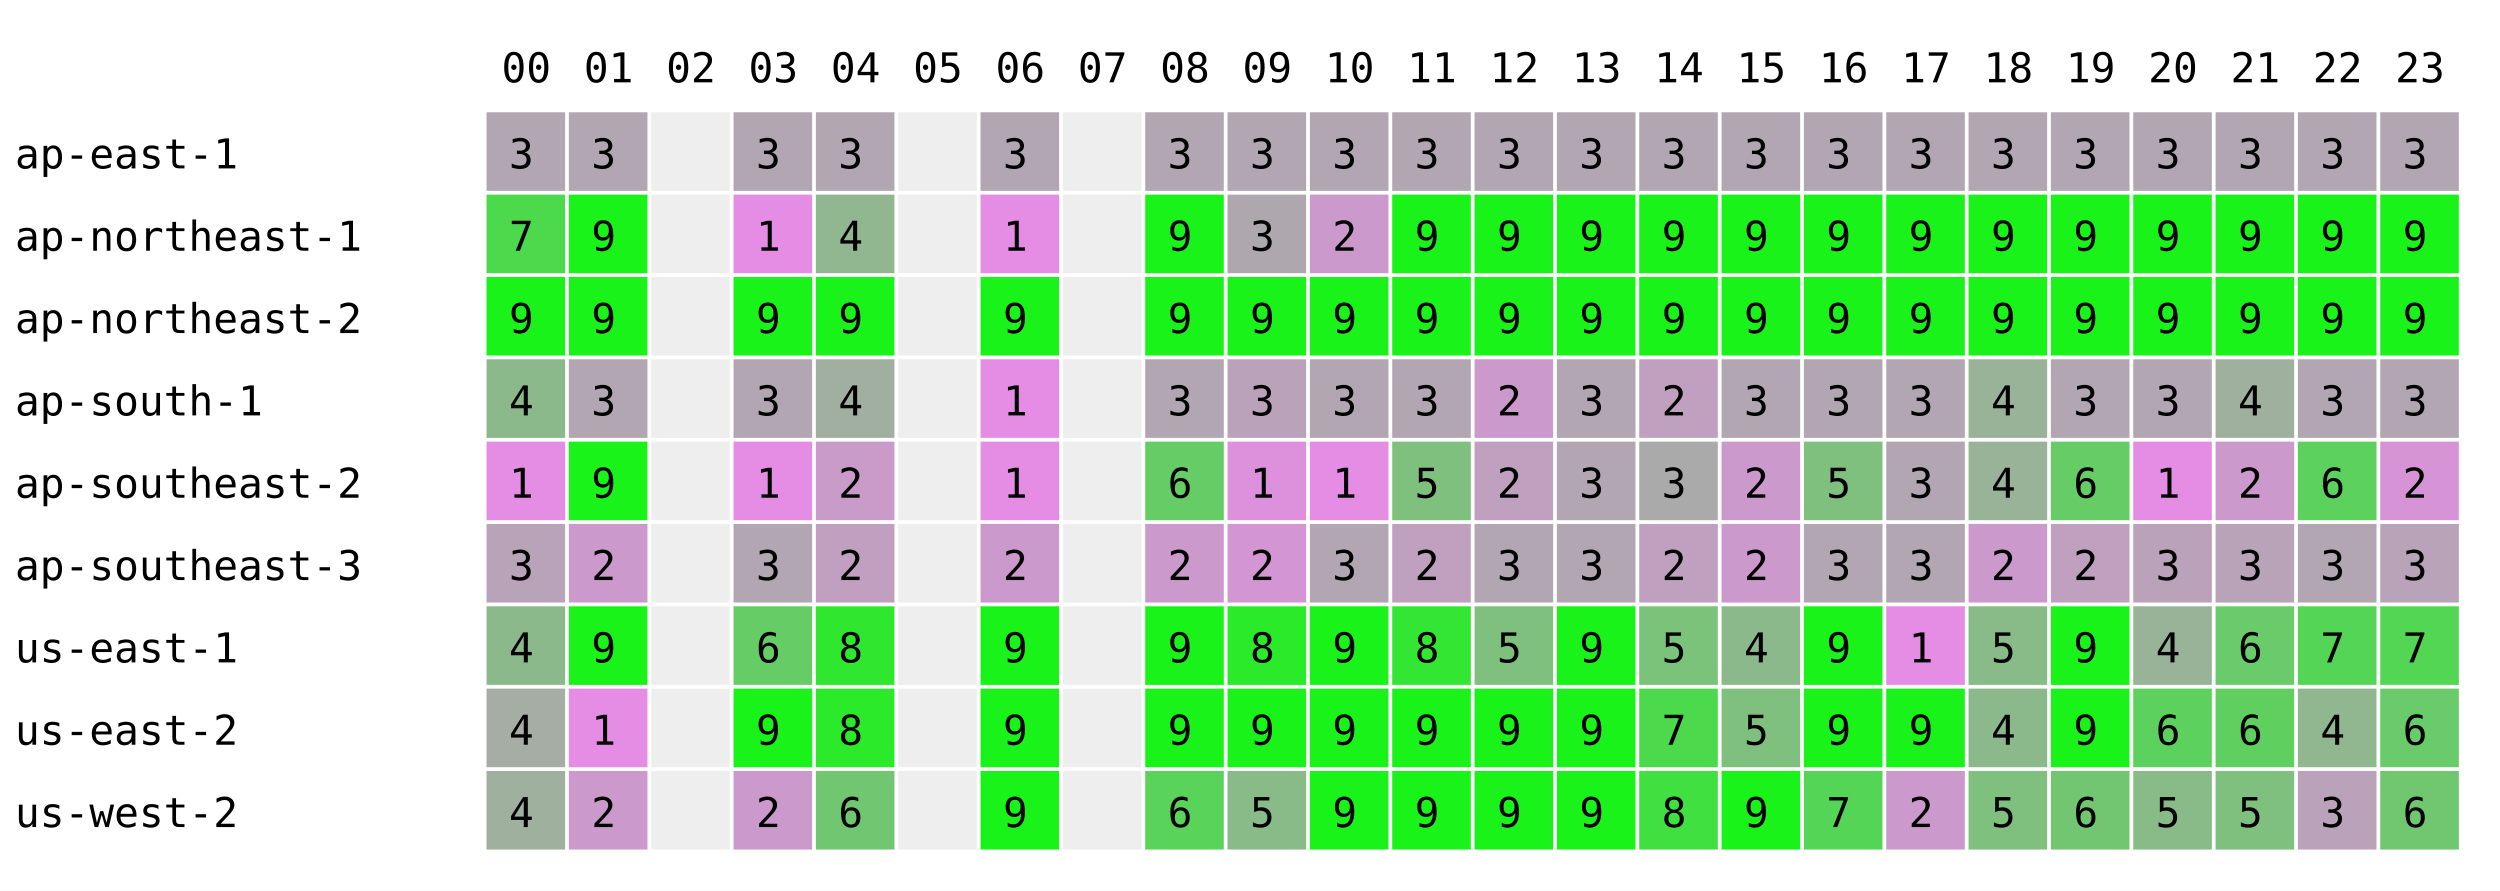
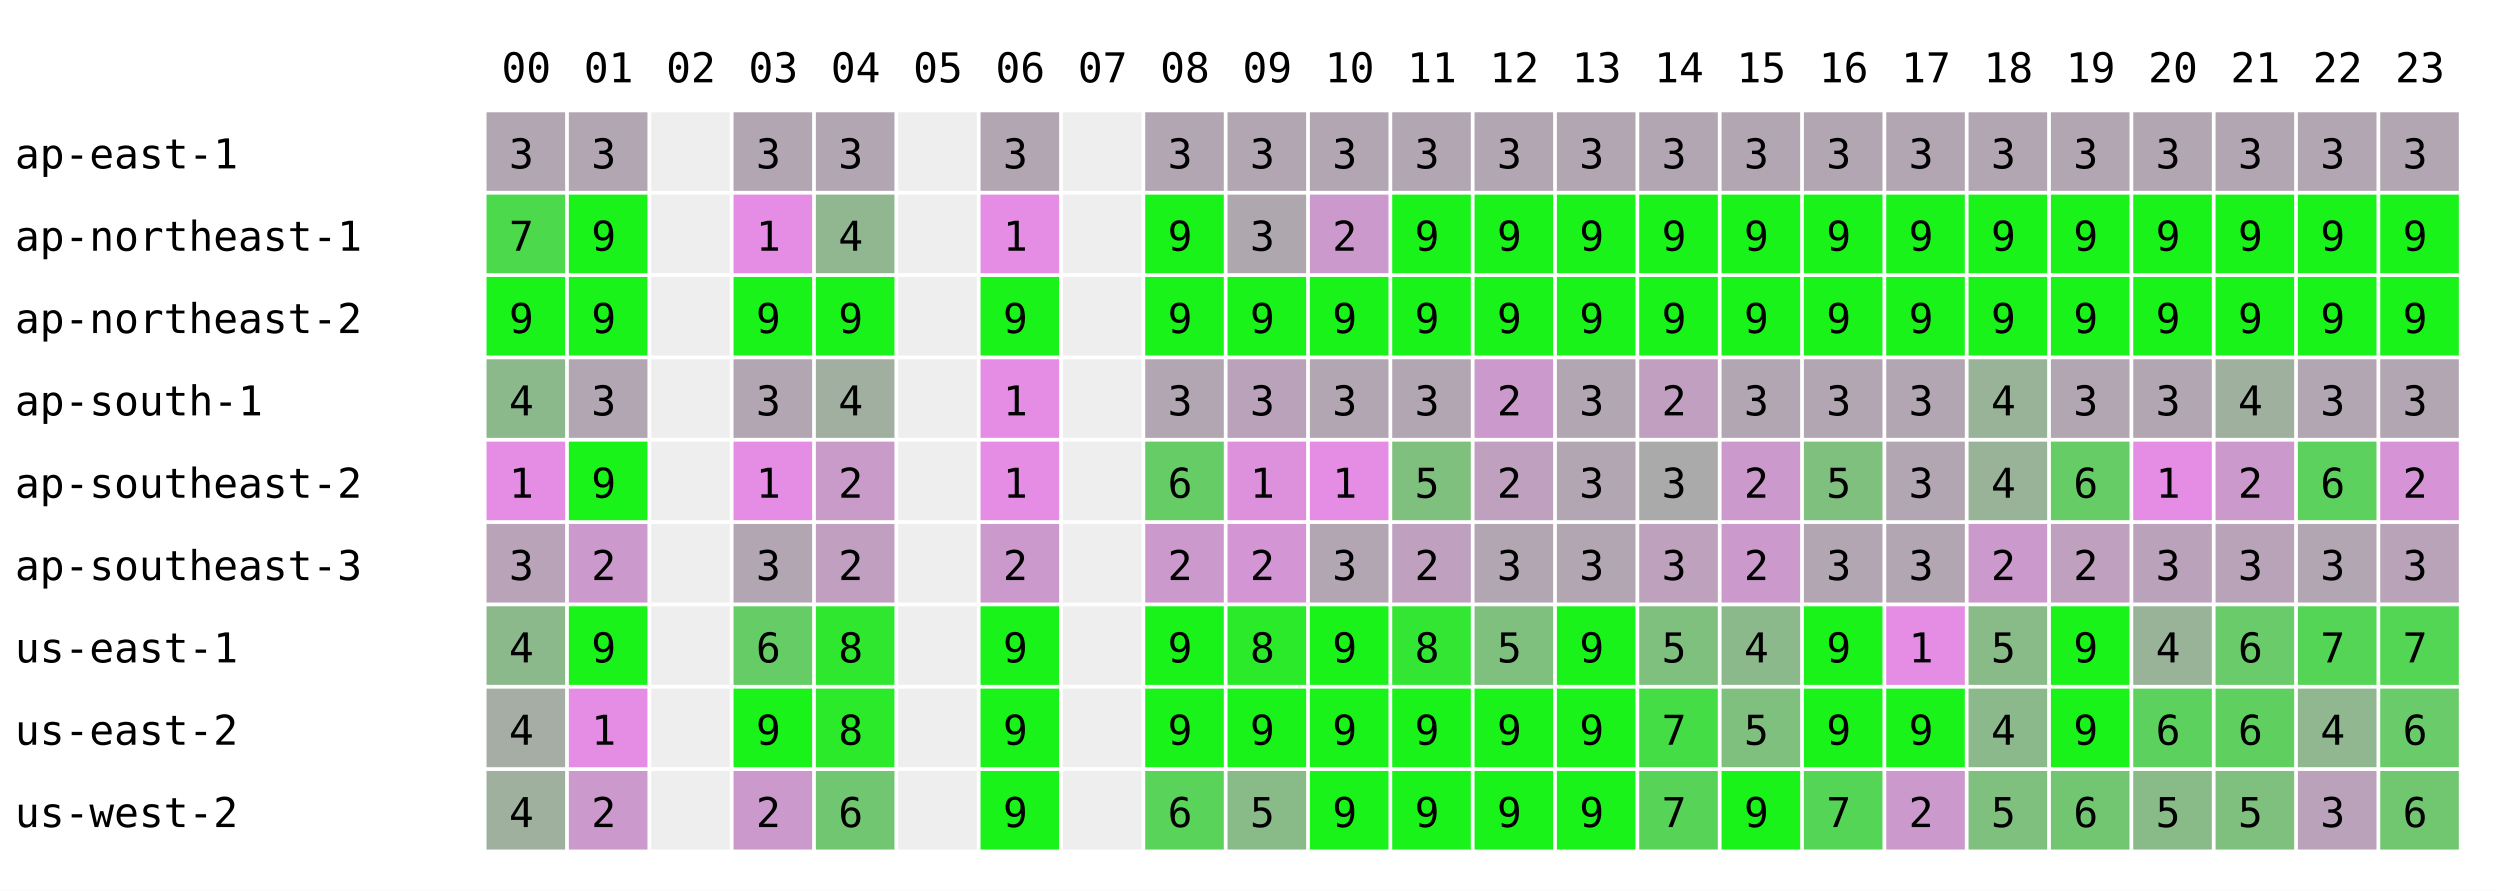
<svg xmlns="http://www.w3.org/2000/svg" width="668" height="238" font-family="monospace" font-size="11">
  <rect width="668" height="238" fill="white" />
  <text x="134" y="22">00</text>
  <text x="156" y="22">01</text>
  <text x="178" y="22">02</text>
  <text x="200" y="22">03</text>
  <text x="222" y="22">04</text>
  <text x="244" y="22">05</text>
  <text x="266" y="22">06</text>
  <text x="288" y="22">07</text>
  <text x="310" y="22">08</text>
  <text x="332" y="22">09</text>
  <text x="354" y="22">10</text>
  <text x="376" y="22">11</text>
  <text x="398" y="22">12</text>
  <text x="420" y="22">13</text>
  <text x="442" y="22">14</text>
  <text x="464" y="22">15</text>
  <text x="486" y="22">16</text>
  <text x="508" y="22">17</text>
  <text x="530" y="22">18</text>
  <text x="552" y="22">19</text>
  <text x="574" y="22">20</text>
  <text x="596" y="22">21</text>
  <text x="618" y="22">22</text>
  <text x="640" y="22">23</text>
  <text x="4" y="45">ap-east-1</text>
  <rect x="130" y="30" width="21" height="21" fill="rgb(178,166,178)" />
  <text x="136" y="45">3</text>
  <rect x="152" y="30" width="21" height="21" fill="rgb(178,166,178)" />
  <text x="158" y="45">3</text>
  <rect x="174" y="30" width="21" height="21" fill="#eeeeee" />
  <rect x="196" y="30" width="21" height="21" fill="rgb(178,166,178)" />
  <text x="202" y="45">3</text>
  <rect x="218" y="30" width="21" height="21" fill="rgb(178,166,178)" />
  <text x="224" y="45">3</text>
  <rect x="240" y="30" width="21" height="21" fill="#eeeeee" />
  <rect x="262" y="30" width="21" height="21" fill="rgb(178,166,178)" />
  <text x="268" y="45">3</text>
  <rect x="284" y="30" width="21" height="21" fill="#eeeeee" />
  <rect x="306" y="30" width="21" height="21" fill="rgb(178,166,178)" />
  <text x="312" y="45">3</text>
  <rect x="328" y="30" width="21" height="21" fill="rgb(178,166,178)" />
  <text x="334" y="45">3</text>
  <rect x="350" y="30" width="21" height="21" fill="rgb(178,166,178)" />
  <text x="356" y="45">3</text>
  <rect x="372" y="30" width="21" height="21" fill="rgb(178,166,178)" />
  <text x="378" y="45">3</text>
  <rect x="394" y="30" width="21" height="21" fill="rgb(178,166,178)" />
  <text x="400" y="45">3</text>
  <rect x="416" y="30" width="21" height="21" fill="rgb(178,166,178)" />
  <text x="422" y="45">3</text>
  <rect x="438" y="30" width="21" height="21" fill="rgb(178,166,178)" />
  <text x="444" y="45">3</text>
  <rect x="460" y="30" width="21" height="21" fill="rgb(178,166,178)" />
  <text x="466" y="45">3</text>
  <rect x="482" y="30" width="21" height="21" fill="rgb(178,166,178)" />
  <text x="488" y="45">3</text>
  <rect x="504" y="30" width="21" height="21" fill="rgb(178,166,178)" />
  <text x="510" y="45">3</text>
  <rect x="526" y="30" width="21" height="21" fill="rgb(178,166,178)" />
  <text x="532" y="45">3</text>
  <rect x="548" y="30" width="21" height="21" fill="rgb(178,166,178)" />
  <text x="554" y="45">3</text>
  <rect x="570" y="30" width="21" height="21" fill="rgb(178,166,178)" />
  <text x="576" y="45">3</text>
  <rect x="592" y="30" width="21" height="21" fill="rgb(178,166,178)" />
  <text x="598" y="45">3</text>
  <rect x="614" y="30" width="21" height="21" fill="rgb(178,166,178)" />
  <text x="620" y="45">3</text>
  <rect x="636" y="30" width="21" height="21" fill="rgb(178,166,178)" />
  <text x="642" y="45">3</text>
  <text x="4" y="67">ap-northeast-1</text>
  <rect x="130" y="52" width="21" height="21" fill="rgb(76,217,76)" />
  <text x="136" y="67">7</text>
  <rect x="152" y="52" width="21" height="21" fill="rgb(25,243,25)" />
  <text x="158" y="67">9</text>
  <rect x="174" y="52" width="21" height="21" fill="#eeeeee" />
  <rect x="196" y="52" width="21" height="21" fill="rgb(229,141,229)" />
  <text x="202" y="67">1</text>
  <rect x="218" y="52" width="21" height="21" fill="rgb(144,183,144)" />
  <text x="224" y="67">4</text>
  <rect x="240" y="52" width="21" height="21" fill="#eeeeee" />
  <rect x="262" y="52" width="21" height="21" fill="rgb(229,141,229)" />
  <text x="268" y="67">1</text>
  <rect x="284" y="52" width="21" height="21" fill="#eeeeee" />
  <rect x="306" y="52" width="21" height="21" fill="rgb(25,243,25)" />
  <text x="312" y="67">9</text>
  <rect x="328" y="52" width="21" height="21" fill="rgb(174,168,174)" />
  <text x="334" y="67">3</text>
  <rect x="350" y="52" width="21" height="21" fill="rgb(204,153,204)" />
  <text x="356" y="67">2</text>
  <rect x="372" y="52" width="21" height="21" fill="rgb(25,243,25)" />
  <text x="378" y="67">9</text>
  <rect x="394" y="52" width="21" height="21" fill="rgb(25,243,25)" />
  <text x="400" y="67">9</text>
  <rect x="416" y="52" width="21" height="21" fill="rgb(25,243,25)" />
  <text x="422" y="67">9</text>
  <rect x="438" y="52" width="21" height="21" fill="rgb(25,243,25)" />
  <text x="444" y="67">9</text>
  <rect x="460" y="52" width="21" height="21" fill="rgb(25,243,25)" />
  <text x="466" y="67">9</text>
  <rect x="482" y="52" width="21" height="21" fill="rgb(25,243,25)" />
  <text x="488" y="67">9</text>
  <rect x="504" y="52" width="21" height="21" fill="rgb(25,243,25)" />
  <text x="510" y="67">9</text>
  <rect x="526" y="52" width="21" height="21" fill="rgb(25,243,25)" />
  <text x="532" y="67">9</text>
  <rect x="548" y="52" width="21" height="21" fill="rgb(25,243,25)" />
  <text x="554" y="67">9</text>
  <rect x="570" y="52" width="21" height="21" fill="rgb(25,243,25)" />
  <text x="576" y="67">9</text>
  <rect x="592" y="52" width="21" height="21" fill="rgb(25,243,25)" />
  <text x="598" y="67">9</text>
  <rect x="614" y="52" width="21" height="21" fill="rgb(25,243,25)" />
  <text x="620" y="67">9</text>
  <rect x="636" y="52" width="21" height="21" fill="rgb(25,243,25)" />
  <text x="642" y="67">9</text>
  <text x="4" y="89">ap-northeast-2</text>
  <rect x="130" y="74" width="21" height="21" fill="rgb(25,243,25)" />
  <text x="136" y="89">9</text>
  <rect x="152" y="74" width="21" height="21" fill="rgb(25,243,25)" />
  <text x="158" y="89">9</text>
  <rect x="174" y="74" width="21" height="21" fill="#eeeeee" />
  <rect x="196" y="74" width="21" height="21" fill="rgb(25,243,25)" />
  <text x="202" y="89">9</text>
  <rect x="218" y="74" width="21" height="21" fill="rgb(25,243,25)" />
  <text x="224" y="89">9</text>
  <rect x="240" y="74" width="21" height="21" fill="#eeeeee" />
  <rect x="262" y="74" width="21" height="21" fill="rgb(25,243,25)" />
  <text x="268" y="89">9</text>
  <rect x="284" y="74" width="21" height="21" fill="#eeeeee" />
  <rect x="306" y="74" width="21" height="21" fill="rgb(25,243,25)" />
  <text x="312" y="89">9</text>
  <rect x="328" y="74" width="21" height="21" fill="rgb(25,243,25)" />
  <text x="334" y="89">9</text>
  <rect x="350" y="74" width="21" height="21" fill="rgb(25,243,25)" />
  <text x="356" y="89">9</text>
  <rect x="372" y="74" width="21" height="21" fill="rgb(25,243,25)" />
  <text x="378" y="89">9</text>
  <rect x="394" y="74" width="21" height="21" fill="rgb(25,243,25)" />
  <text x="400" y="89">9</text>
  <rect x="416" y="74" width="21" height="21" fill="rgb(25,243,25)" />
  <text x="422" y="89">9</text>
  <rect x="438" y="74" width="21" height="21" fill="rgb(25,243,25)" />
  <text x="444" y="89">9</text>
  <rect x="460" y="74" width="21" height="21" fill="rgb(25,243,25)" />
  <text x="466" y="89">9</text>
  <rect x="482" y="74" width="21" height="21" fill="rgb(25,243,25)" />
  <text x="488" y="89">9</text>
  <rect x="504" y="74" width="21" height="21" fill="rgb(25,243,25)" />
  <text x="510" y="89">9</text>
  <rect x="526" y="74" width="21" height="21" fill="rgb(25,243,25)" />
  <text x="532" y="89">9</text>
  <rect x="548" y="74" width="21" height="21" fill="rgb(25,243,25)" />
  <text x="554" y="89">9</text>
  <rect x="570" y="74" width="21" height="21" fill="rgb(25,243,25)" />
  <text x="576" y="89">9</text>
  <rect x="592" y="74" width="21" height="21" fill="rgb(25,243,25)" />
  <text x="598" y="89">9</text>
  <rect x="614" y="74" width="21" height="21" fill="rgb(25,243,25)" />
  <text x="620" y="89">9</text>
  <rect x="636" y="74" width="21" height="21" fill="rgb(25,243,25)" />
  <text x="642" y="89">9</text>
  <text x="4" y="111">ap-south-1</text>
  <rect x="130" y="96" width="21" height="21" fill="rgb(140,185,140)" />
  <text x="136" y="111">4</text>
  <rect x="152" y="96" width="21" height="21" fill="rgb(178,166,178)" />
  <text x="158" y="111">3</text>
  <rect x="174" y="96" width="21" height="21" fill="#eeeeee" />
  <rect x="196" y="96" width="21" height="21" fill="rgb(178,166,178)" />
  <text x="202" y="111">3</text>
  <rect x="218" y="96" width="21" height="21" fill="rgb(161,175,161)" />
  <text x="224" y="111">4</text>
  <rect x="240" y="96" width="21" height="21" fill="#eeeeee" />
  <rect x="262" y="96" width="21" height="21" fill="rgb(229,141,229)" />
  <text x="268" y="111">1</text>
  <rect x="284" y="96" width="21" height="21" fill="#eeeeee" />
  <rect x="306" y="96" width="21" height="21" fill="rgb(178,166,178)" />
  <text x="312" y="111">3</text>
  <rect x="328" y="96" width="21" height="21" fill="rgb(187,162,187)" />
  <text x="334" y="111">3</text>
  <rect x="350" y="96" width="21" height="21" fill="rgb(178,166,178)" />
  <text x="356" y="111">3</text>
  <rect x="372" y="96" width="21" height="21" fill="rgb(178,166,178)" />
  <text x="378" y="111">3</text>
  <rect x="394" y="96" width="21" height="21" fill="rgb(204,153,204)" />
  <text x="400" y="111">2</text>
  <rect x="416" y="96" width="21" height="21" fill="rgb(178,166,178)" />
  <text x="422" y="111">3</text>
-   <rect x="438" y="96" width="21" height="21" fill="rgb(191,160,191)" />
+   <rect x="438" y="96" width="21" height="21" fill="rgb(193,159,193)" />
  <text x="444" y="111">2</text>
  <rect x="460" y="96" width="21" height="21" fill="rgb(178,166,178)" />
  <text x="466" y="111">3</text>
  <rect x="482" y="96" width="21" height="21" fill="rgb(178,166,178)" />
  <text x="488" y="111">3</text>
  <rect x="504" y="96" width="21" height="21" fill="rgb(178,166,178)" />
  <text x="510" y="111">3</text>
  <rect x="526" y="96" width="21" height="21" fill="rgb(153,179,153)" />
  <text x="532" y="111">4</text>
  <rect x="548" y="96" width="21" height="21" fill="rgb(178,166,178)" />
  <text x="554" y="111">3</text>
  <rect x="570" y="96" width="21" height="21" fill="rgb(178,166,178)" />
  <text x="576" y="111">3</text>
  <rect x="592" y="96" width="21" height="21" fill="rgb(159,176,159)" />
  <text x="598" y="111">4</text>
  <rect x="614" y="96" width="21" height="21" fill="rgb(178,166,178)" />
  <text x="620" y="111">3</text>
  <rect x="636" y="96" width="21" height="21" fill="rgb(178,166,178)" />
  <text x="642" y="111">3</text>
  <text x="4" y="133">ap-southeast-2</text>
  <rect x="130" y="118" width="21" height="21" fill="rgb(229,141,229)" />
  <text x="136" y="133">1</text>
  <rect x="152" y="118" width="21" height="21" fill="rgb(25,243,25)" />
  <text x="158" y="133">9</text>
  <rect x="174" y="118" width="21" height="21" fill="#eeeeee" />
  <rect x="196" y="118" width="21" height="21" fill="rgb(229,141,229)" />
  <text x="202" y="133">1</text>
  <rect x="218" y="118" width="21" height="21" fill="rgb(201,155,201)" />
  <text x="224" y="133">2</text>
  <rect x="240" y="118" width="21" height="21" fill="#eeeeee" />
  <rect x="262" y="118" width="21" height="21" fill="rgb(229,141,229)" />
  <text x="268" y="133">1</text>
  <rect x="284" y="118" width="21" height="21" fill="#eeeeee" />
  <rect x="306" y="118" width="21" height="21" fill="rgb(102,204,102)" />
  <text x="312" y="133">6</text>
  <rect x="328" y="118" width="21" height="21" fill="rgb(221,145,221)" />
  <text x="334" y="133">1</text>
  <rect x="350" y="118" width="21" height="21" fill="rgb(229,141,229)" />
  <text x="356" y="133">1</text>
  <rect x="372" y="118" width="21" height="21" fill="rgb(127,192,127)" />
  <text x="378" y="133">5</text>
  <rect x="394" y="118" width="21" height="21" fill="rgb(191,160,191)" />
  <text x="400" y="133">2</text>
  <rect x="416" y="118" width="21" height="21" fill="rgb(178,166,178)" />
  <text x="422" y="133">3</text>
-   <rect x="438" y="118" width="21" height="21" fill="rgb(170,170,170)" />
+   <rect x="438" y="118" width="21" height="21" fill="rgb(171,170,171)" />
  <text x="444" y="133">3</text>
  <rect x="460" y="118" width="21" height="21" fill="rgb(204,153,204)" />
  <text x="466" y="133">2</text>
  <rect x="482" y="118" width="21" height="21" fill="rgb(127,192,127)" />
  <text x="488" y="133">5</text>
  <rect x="504" y="118" width="21" height="21" fill="rgb(178,166,178)" />
  <text x="510" y="133">3</text>
  <rect x="526" y="118" width="21" height="21" fill="rgb(153,179,153)" />
  <text x="532" y="133">4</text>
  <rect x="548" y="118" width="21" height="21" fill="rgb(102,204,102)" />
  <text x="554" y="133">6</text>
  <rect x="570" y="118" width="21" height="21" fill="rgb(229,141,229)" />
  <text x="576" y="133">1</text>
  <rect x="592" y="118" width="21" height="21" fill="rgb(204,153,204)" />
  <text x="598" y="133">2</text>
  <rect x="614" y="118" width="21" height="21" fill="rgb(93,209,93)" />
  <text x="620" y="133">6</text>
  <rect x="636" y="118" width="21" height="21" fill="rgb(214,148,214)" />
  <text x="642" y="133">2</text>
  <text x="4" y="155">ap-southeast-3</text>
  <rect x="130" y="140" width="21" height="21" fill="rgb(184,163,184)" />
  <text x="136" y="155">3</text>
  <rect x="152" y="140" width="21" height="21" fill="rgb(204,153,204)" />
  <text x="158" y="155">2</text>
  <rect x="174" y="140" width="21" height="21" fill="#eeeeee" />
  <rect x="196" y="140" width="21" height="21" fill="rgb(178,166,178)" />
  <text x="202" y="155">3</text>
  <rect x="218" y="140" width="21" height="21" fill="rgb(192,159,192)" />
  <text x="224" y="155">2</text>
  <rect x="240" y="140" width="21" height="21" fill="#eeeeee" />
  <rect x="262" y="140" width="21" height="21" fill="rgb(204,153,204)" />
  <text x="268" y="155">2</text>
  <rect x="284" y="140" width="21" height="21" fill="#eeeeee" />
  <rect x="306" y="140" width="21" height="21" fill="rgb(204,153,204)" />
  <text x="312" y="155">2</text>
  <rect x="328" y="140" width="21" height="21" fill="rgb(212,149,212)" />
  <text x="334" y="155">2</text>
  <rect x="350" y="140" width="21" height="21" fill="rgb(178,166,178)" />
  <text x="356" y="155">3</text>
  <rect x="372" y="140" width="21" height="21" fill="rgb(191,160,191)" />
  <text x="378" y="155">2</text>
  <rect x="394" y="140" width="21" height="21" fill="rgb(178,166,178)" />
  <text x="400" y="155">3</text>
  <rect x="416" y="140" width="21" height="21" fill="rgb(178,166,178)" />
  <text x="422" y="155">3</text>
-   <rect x="438" y="140" width="21" height="21" fill="rgb(191,160,191)" />
-   <text x="444" y="155">2</text>
+   <rect x="438" y="140" width="21" height="21" fill="rgb(189,161,189)" />
+   <text x="444" y="155">3</text>
  <rect x="460" y="140" width="21" height="21" fill="rgb(204,153,204)" />
  <text x="466" y="155">2</text>
  <rect x="482" y="140" width="21" height="21" fill="rgb(178,166,178)" />
  <text x="488" y="155">3</text>
  <rect x="504" y="140" width="21" height="21" fill="rgb(178,166,178)" />
  <text x="510" y="155">3</text>
  <rect x="526" y="140" width="21" height="21" fill="rgb(204,153,204)" />
  <text x="532" y="155">2</text>
  <rect x="548" y="140" width="21" height="21" fill="rgb(191,160,191)" />
  <text x="554" y="155">2</text>
  <rect x="570" y="140" width="21" height="21" fill="rgb(187,162,187)" />
  <text x="576" y="155">3</text>
  <rect x="592" y="140" width="21" height="21" fill="rgb(184,163,184)" />
  <text x="598" y="155">3</text>
  <rect x="614" y="140" width="21" height="21" fill="rgb(178,166,178)" />
  <text x="620" y="155">3</text>
  <rect x="636" y="140" width="21" height="21" fill="rgb(185,163,185)" />
  <text x="642" y="155">3</text>
  <text x="4" y="177">us-east-1</text>
  <rect x="130" y="162" width="21" height="21" fill="rgb(140,185,140)" />
  <text x="136" y="177">4</text>
  <rect x="152" y="162" width="21" height="21" fill="rgb(25,243,25)" />
  <text x="158" y="177">9</text>
  <rect x="174" y="162" width="21" height="21" fill="#eeeeee" />
  <rect x="196" y="162" width="21" height="21" fill="rgb(102,204,102)" />
  <text x="202" y="177">6</text>
  <rect x="218" y="162" width="21" height="21" fill="rgb(48,231,48)" />
  <text x="224" y="177">8</text>
  <rect x="240" y="162" width="21" height="21" fill="#eeeeee" />
  <rect x="262" y="162" width="21" height="21" fill="rgb(25,243,25)" />
  <text x="268" y="177">9</text>
  <rect x="284" y="162" width="21" height="21" fill="#eeeeee" />
  <rect x="306" y="162" width="21" height="21" fill="rgb(25,243,25)" />
  <text x="312" y="177">9</text>
  <rect x="328" y="162" width="21" height="21" fill="rgb(42,234,42)" />
  <text x="334" y="177">8</text>
  <rect x="350" y="162" width="21" height="21" fill="rgb(25,243,25)" />
  <text x="356" y="177">9</text>
  <rect x="372" y="162" width="21" height="21" fill="rgb(51,230,51)" />
  <text x="378" y="177">8</text>
  <rect x="394" y="162" width="21" height="21" fill="rgb(127,192,127)" />
  <text x="400" y="177">5</text>
  <rect x="416" y="162" width="21" height="21" fill="rgb(25,243,25)" />
  <text x="422" y="177">9</text>
-   <rect x="438" y="162" width="21" height="21" fill="rgb(123,194,123)" />
+   <rect x="438" y="162" width="21" height="21" fill="rgb(127,192,127)" />
  <text x="444" y="177">5</text>
  <rect x="460" y="162" width="21" height="21" fill="rgb(140,185,140)" />
  <text x="466" y="177">4</text>
  <rect x="482" y="162" width="21" height="21" fill="rgb(25,243,25)" />
  <text x="488" y="177">9</text>
  <rect x="504" y="162" width="21" height="21" fill="rgb(229,141,229)" />
  <text x="510" y="177">1</text>
  <rect x="526" y="162" width="21" height="21" fill="rgb(136,187,136)" />
  <text x="532" y="177">5</text>
  <rect x="548" y="162" width="21" height="21" fill="rgb(25,243,25)" />
  <text x="554" y="177">9</text>
  <rect x="570" y="162" width="21" height="21" fill="rgb(153,179,153)" />
  <text x="576" y="177">4</text>
  <rect x="592" y="162" width="21" height="21" fill="rgb(105,203,105)" />
  <text x="598" y="177">6</text>
  <rect x="614" y="162" width="21" height="21" fill="rgb(85,213,85)" />
  <text x="620" y="177">7</text>
  <rect x="636" y="162" width="21" height="21" fill="rgb(83,214,83)" />
  <text x="642" y="177">7</text>
  <text x="4" y="199">us-east-2</text>
  <rect x="130" y="184" width="21" height="21" fill="rgb(165,173,165)" />
  <text x="136" y="199">4</text>
  <rect x="152" y="184" width="21" height="21" fill="rgb(229,141,229)" />
  <text x="158" y="199">1</text>
  <rect x="174" y="184" width="21" height="21" fill="#eeeeee" />
  <rect x="196" y="184" width="21" height="21" fill="rgb(25,243,25)" />
  <text x="202" y="199">9</text>
  <rect x="218" y="184" width="21" height="21" fill="rgb(42,234,42)" />
  <text x="224" y="199">8</text>
  <rect x="240" y="184" width="21" height="21" fill="#eeeeee" />
  <rect x="262" y="184" width="21" height="21" fill="rgb(25,243,25)" />
  <text x="268" y="199">9</text>
  <rect x="284" y="184" width="21" height="21" fill="#eeeeee" />
  <rect x="306" y="184" width="21" height="21" fill="rgb(25,243,25)" />
  <text x="312" y="199">9</text>
  <rect x="328" y="184" width="21" height="21" fill="rgb(25,243,25)" />
  <text x="334" y="199">9</text>
  <rect x="350" y="184" width="21" height="21" fill="rgb(25,243,25)" />
  <text x="356" y="199">9</text>
  <rect x="372" y="184" width="21" height="21" fill="rgb(25,243,25)" />
  <text x="378" y="199">9</text>
  <rect x="394" y="184" width="21" height="21" fill="rgb(25,243,25)" />
  <text x="400" y="199">9</text>
  <rect x="416" y="184" width="21" height="21" fill="rgb(25,243,25)" />
  <text x="422" y="199">9</text>
-   <rect x="438" y="184" width="21" height="21" fill="rgb(76,217,76)" />
+   <rect x="438" y="184" width="21" height="21" fill="rgb(69,221,69)" />
  <text x="444" y="199">7</text>
  <rect x="460" y="184" width="21" height="21" fill="rgb(127,192,127)" />
  <text x="466" y="199">5</text>
  <rect x="482" y="184" width="21" height="21" fill="rgb(25,243,25)" />
  <text x="488" y="199">9</text>
  <rect x="504" y="184" width="21" height="21" fill="rgb(25,243,25)" />
  <text x="510" y="199">9</text>
  <rect x="526" y="184" width="21" height="21" fill="rgb(140,185,140)" />
  <text x="532" y="199">4</text>
  <rect x="548" y="184" width="21" height="21" fill="rgb(25,243,25)" />
  <text x="554" y="199">9</text>
  <rect x="570" y="184" width="21" height="21" fill="rgb(93,209,93)" />
  <text x="576" y="199">6</text>
  <rect x="592" y="184" width="21" height="21" fill="rgb(95,208,95)" />
  <text x="598" y="199">6</text>
  <rect x="614" y="184" width="21" height="21" fill="rgb(144,183,144)" />
  <text x="620" y="199">4</text>
  <rect x="636" y="184" width="21" height="21" fill="rgb(105,203,105)" />
  <text x="642" y="199">6</text>
  <text x="4" y="221">us-west-2</text>
  <rect x="130" y="206" width="21" height="21" fill="rgb(159,176,159)" />
  <text x="136" y="221">4</text>
  <rect x="152" y="206" width="21" height="21" fill="rgb(204,153,204)" />
  <text x="158" y="221">2</text>
  <rect x="174" y="206" width="21" height="21" fill="#eeeeee" />
  <rect x="196" y="206" width="21" height="21" fill="rgb(204,153,204)" />
  <text x="202" y="221">2</text>
  <rect x="218" y="206" width="21" height="21" fill="rgb(113,199,113)" />
  <text x="224" y="221">6</text>
  <rect x="240" y="206" width="21" height="21" fill="#eeeeee" />
  <rect x="262" y="206" width="21" height="21" fill="rgb(25,243,25)" />
  <text x="268" y="221">9</text>
  <rect x="284" y="206" width="21" height="21" fill="#eeeeee" />
  <rect x="306" y="206" width="21" height="21" fill="rgb(89,211,89)" />
  <text x="312" y="221">6</text>
  <rect x="328" y="206" width="21" height="21" fill="rgb(136,187,136)" />
  <text x="334" y="221">5</text>
  <rect x="350" y="206" width="21" height="21" fill="rgb(25,243,25)" />
  <text x="356" y="221">9</text>
  <rect x="372" y="206" width="21" height="21" fill="rgb(25,243,25)" />
  <text x="378" y="221">9</text>
  <rect x="394" y="206" width="21" height="21" fill="rgb(25,243,25)" />
  <text x="400" y="221">9</text>
  <rect x="416" y="206" width="21" height="21" fill="rgb(25,243,25)" />
  <text x="422" y="221">9</text>
-   <rect x="438" y="206" width="21" height="21" fill="rgb(63,224,63)" />
-   <text x="444" y="221">8</text>
+   <rect x="438" y="206" width="21" height="21" fill="rgb(87,212,87)" />
+   <text x="444" y="221">7</text>
  <rect x="460" y="206" width="21" height="21" fill="rgb(25,243,25)" />
  <text x="466" y="221">9</text>
  <rect x="482" y="206" width="21" height="21" fill="rgb(85,213,85)" />
  <text x="488" y="221">7</text>
  <rect x="504" y="206" width="21" height="21" fill="rgb(204,153,204)" />
  <text x="510" y="221">2</text>
  <rect x="526" y="206" width="21" height="21" fill="rgb(127,192,127)" />
  <text x="532" y="221">5</text>
  <rect x="548" y="206" width="21" height="21" fill="rgb(114,198,114)" />
  <text x="554" y="221">6</text>
  <rect x="570" y="206" width="21" height="21" fill="rgb(136,187,136)" />
  <text x="576" y="221">5</text>
  <rect x="592" y="206" width="21" height="21" fill="rgb(127,192,127)" />
  <text x="598" y="221">5</text>
  <rect x="614" y="206" width="21" height="21" fill="rgb(187,162,187)" />
  <text x="620" y="221">3</text>
  <rect x="636" y="206" width="21" height="21" fill="rgb(112,199,112)" />
  <text x="642" y="221">6</text>
</svg>
